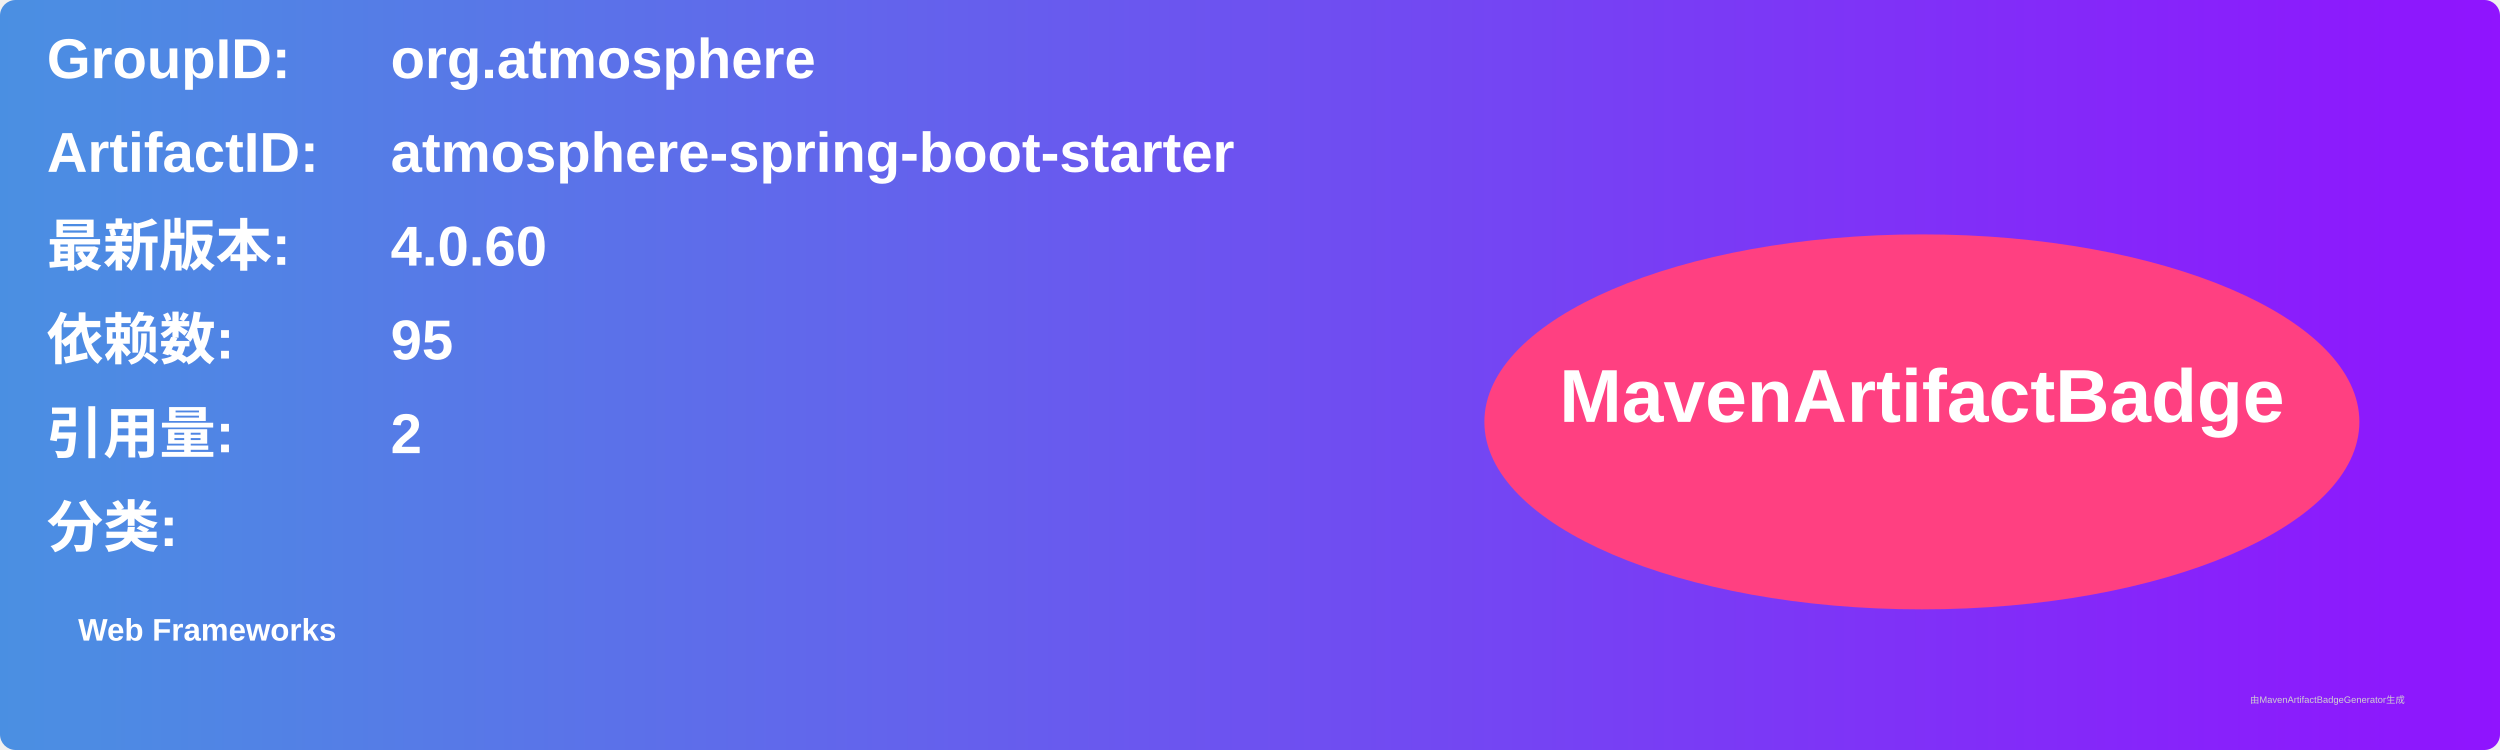
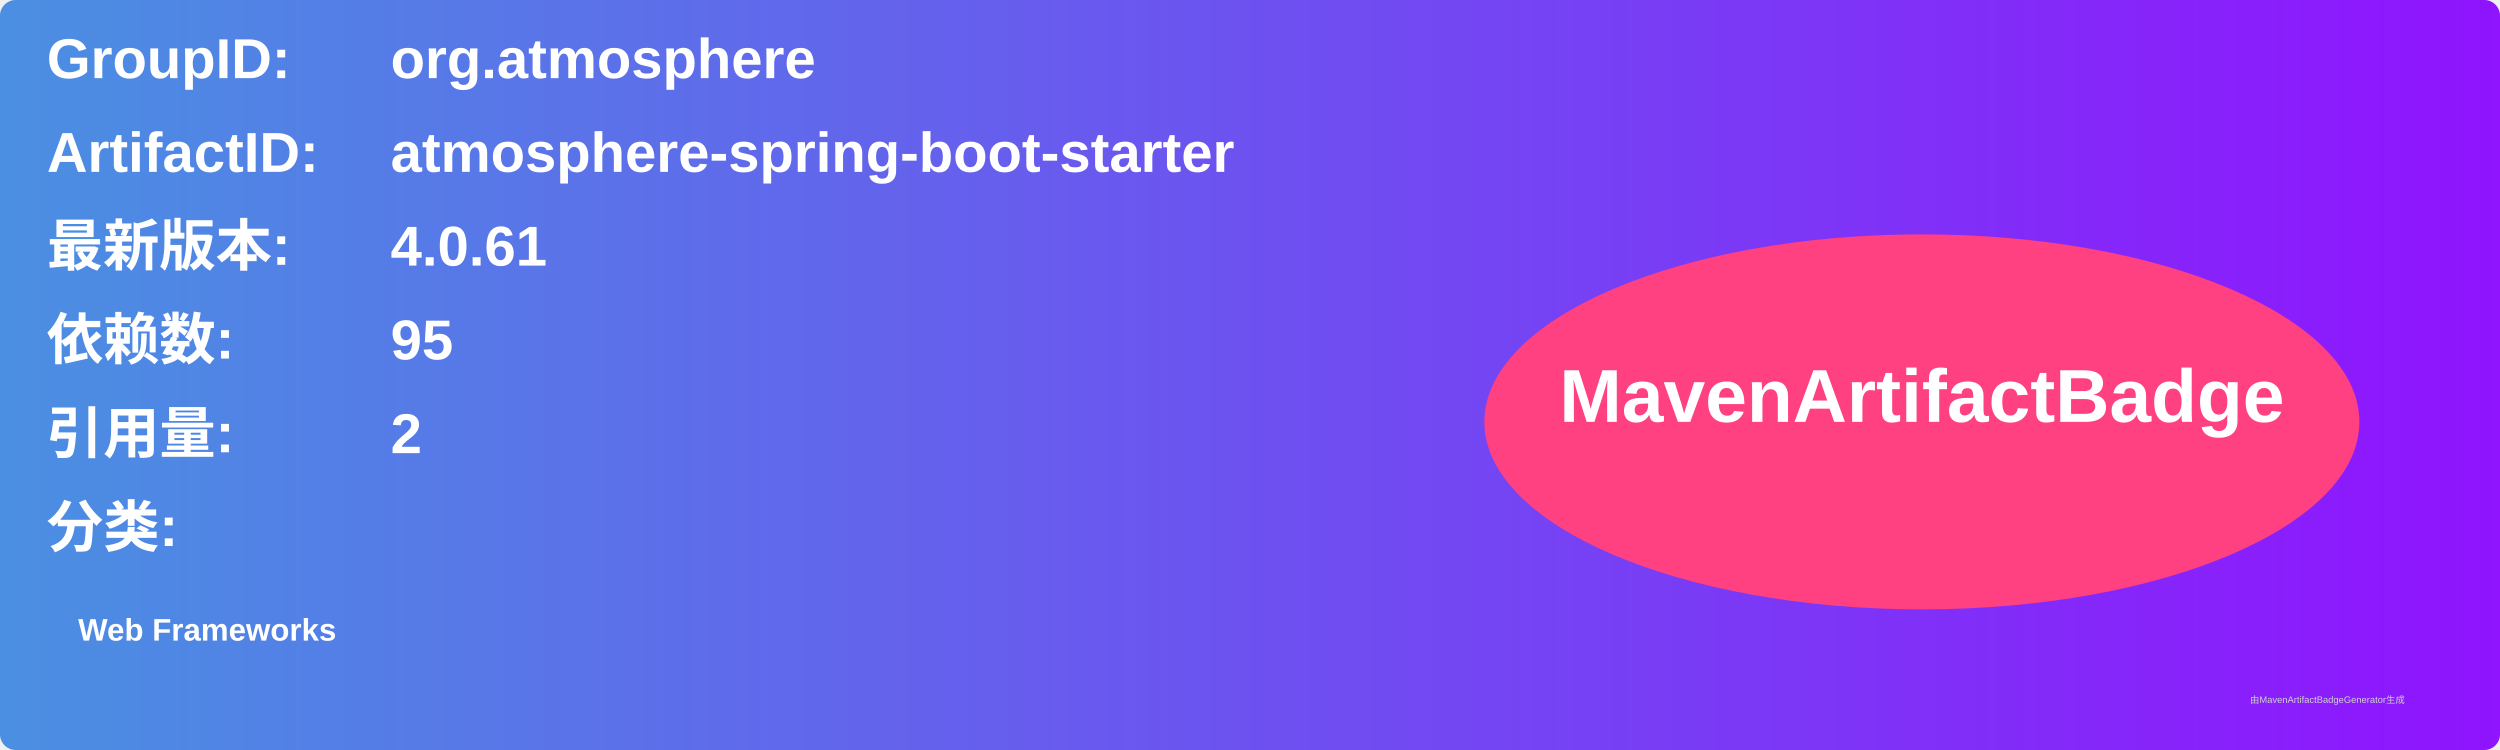
<svg xmlns="http://www.w3.org/2000/svg" width="800" height="240" viewBox="0 0 800 240">
  <linearGradient id="grad" x1="0%" y1="0%" x2="100%" y2="0%">
    <stop offset="0%" stop-color="#4a90e2" />
    <stop offset="100%" stop-color="#9013fe" />
  </linearGradient>
  <rect width="100%" height="100%" rx="5" ry="5" fill="url(#grad)" />
  <g transform="translate(15, 15)">
    <text x="0" y="10" font-family="Arial" font-size="18" fill="white" font-weight="bold" width="260">GroupID:</text>
    <text x="110" y="10" font-family="Arial" font-size="18" fill="white" font-weight="bold" width="460">org.atmosphere</text>
    <text x="0" y="40" font-family="Arial" font-size="18" fill="white" font-weight="bold" width="260">ArtifactID:</text>
    <text x="110" y="40" font-family="Arial" font-size="18" fill="white" font-weight="bold" width="460">atmosphere-spring-boot-starter</text>
    <text x="0" y="70" font-family="Arial" font-size="18" fill="white" font-weight="bold">最新版本:</text>
    <text x="110" y="70" font-family="Arial" font-size="18" fill="white" font-weight="bold">
-       <tspan font-weight="bold">4.0.60</tspan>
+       <tspan font-weight="bold">4.0.61</tspan>
    </text>
    <text x="0" y="100" font-family="Arial" font-size="18" fill="white" font-weight="bold">依赖数: </text>
    <text x="110" y="100" font-family="Arial" font-size="18" fill="white">
      <tspan font-weight="bold">95</tspan>
    </text>
    <text x="0" y="130" font-family="Arial" font-size="18" fill="white" font-weight="bold">引用量: </text>
    <text x="110" y="130" font-family="Arial" font-size="18" fill="white">
      <tspan font-weight="bold">2</tspan>
    </text>
    <text x="0" y="160" font-family="Arial" font-size="18" fill="white" font-weight="bold">分类:</text>
    <text x="10" y="190" font-family="Arial" font-size="10" fill="white">
      <tspan font-weight="bold">Web Frameworks</tspan>
    </text>
    <ellipse cx="600" cy="120" rx="140" ry="60" fill="#ff4081" />
    <text x="600" y="120" text-anchor="middle" font-family="Arial" font-size="24" fill="white" font-weight="bold">MavenArtifactBadge</text>
  </g>
  <text x="720" y="225" font-family="Arial" font-size="3" fill="#d0d0d0">由MavenArtifactBadgeGenerator生成</text>
</svg>
